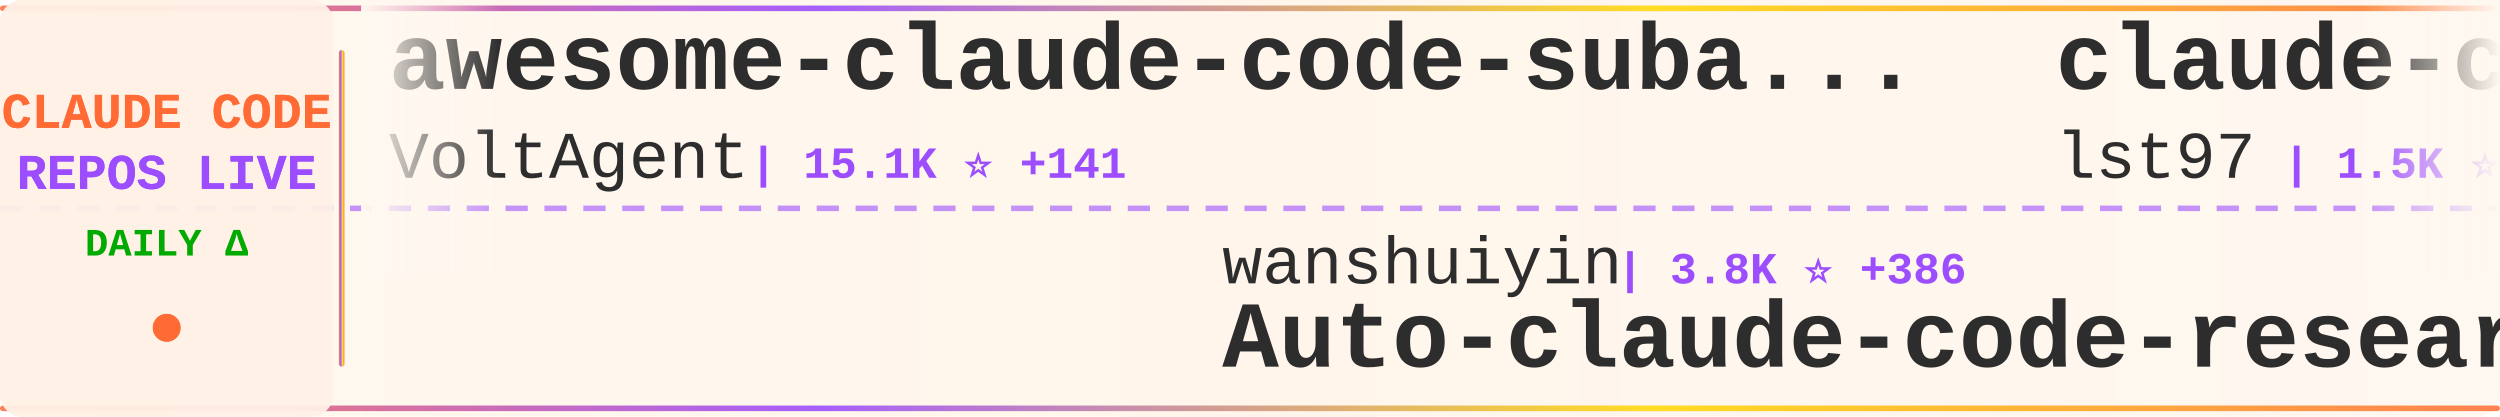
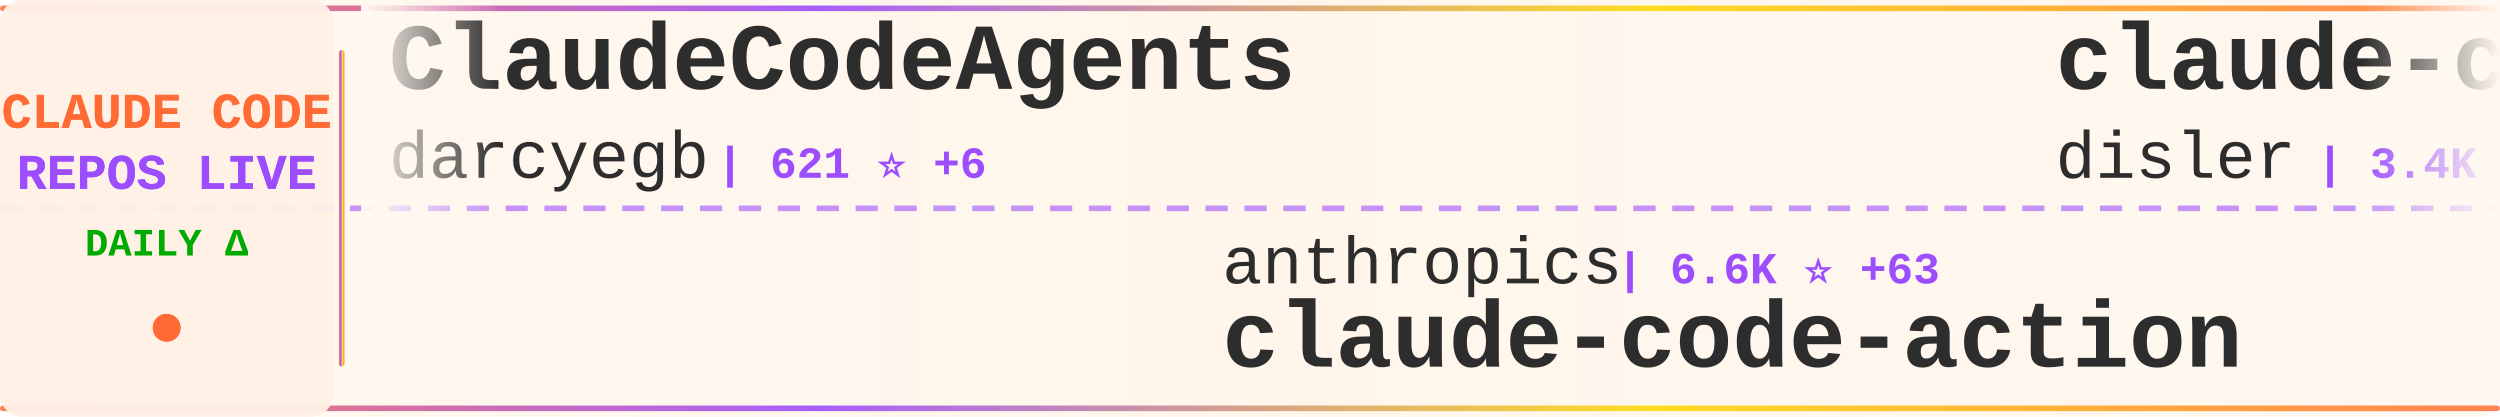
<svg xmlns="http://www.w3.org/2000/svg" width="900" height="150">
  <defs>
    <linearGradient id="tickerBg" x1="0%" y1="0%" x2="100%" y2="0%">
      <stop offset="0%" style="stop-color:#fff8f0;stop-opacity:0.98" />
      <stop offset="50%" style="stop-color:#fff5eb;stop-opacity:1" />
      <stop offset="100%" style="stop-color:#fff8f0;stop-opacity:0.98" />
    </linearGradient>
    <linearGradient id="borderGrad" x1="0%" y1="0%" x2="100%" y2="0%">
      <stop offset="0%" style="stop-color:#FF6B35;stop-opacity:0.85">
        <animate attributeName="stop-opacity" values="0.85;1;0.85" dur="2s" repeatCount="indefinite" />
      </stop>
      <stop offset="33%" style="stop-color:#9C4EFF;stop-opacity:0.9">
        <animate attributeName="stop-opacity" values="0.9;1;0.9" dur="2.2s" repeatCount="indefinite" />
      </stop>
      <stop offset="66%" style="stop-color:#FFD700;stop-opacity:0.85">
        <animate attributeName="stop-opacity" values="0.85;1;0.85" dur="1.8s" repeatCount="indefinite" />
      </stop>
      <stop offset="100%" style="stop-color:#FF6B35;stop-opacity:0.85">
        <animate attributeName="stop-opacity" values="0.85;1;0.85" dur="2s" repeatCount="indefinite" />
      </stop>
    </linearGradient>
    <filter id="textGlow">
      <feGaussianBlur stdDeviation="0.15" result="coloredBlur" />
      <feMerge>
        <feMergeNode in="coloredBlur" />
        <feMergeNode in="SourceGraphic" />
      </feMerge>
    </filter>
    <filter id="metricGlow">
      <feGaussianBlur stdDeviation="0.2" result="coloredBlur" />
      <feMerge>
        <feMergeNode in="coloredBlur" />
        <feMergeNode in="SourceGraphic" />
      </feMerge>
    </filter>
    <linearGradient id="leftFade" x1="0%" y1="0%" x2="100%" y2="0%">
      <stop offset="0%" style="stop-color:#fff8f0;stop-opacity:1" />
      <stop offset="100%" style="stop-color:#fff8f0;stop-opacity:0" />
    </linearGradient>
    <linearGradient id="rightFade" x1="0%" y1="0%" x2="100%" y2="0%">
      <stop offset="0%" style="stop-color:#fff8f0;stop-opacity:0" />
      <stop offset="100%" style="stop-color:#fff8f0;stop-opacity:1" />
    </linearGradient>
  </defs>
  <rect width="900" height="150" fill="url(#tickerBg)" rx="8" />
  <rect x="0" y="2" width="900" height="2" fill="url(#borderGrad)" rx="1" />
  <rect x="0" y="146" width="900" height="2" fill="url(#borderGrad)" rx="1" />
  <line x1="0" y1="75" x2="900" y2="75" stroke="#9C4EFF" stroke-width="2" stroke-dasharray="8 6" opacity="0.6" />
  <rect x="0" y="0" width="120" height="150" fill="#fff0e6" opacity="0.95" rx="8" />
  <text x="60" y="46" font-family="'Courier New', monospace" font-size="18" font-weight="bold" fill="#FF6B35" text-anchor="middle" filter="url(#textGlow)">
    CLAUDE CODE
  </text>
  <text x="60" y="68" font-family="'Courier New', monospace" font-size="18" font-weight="bold" fill="#9C4EFF" text-anchor="middle" filter="url(#textGlow)">
    REPOS LIVE
  </text>
  <text x="60" y="92" font-family="'Courier New', monospace" font-size="14" font-weight="bold" fill="#00aa00" text-anchor="middle">
    DAILY Δ
  </text>
  <circle cx="60" cy="118" r="5" fill="#FF6B35" filter="url(#metricGlow)">
    <animate attributeName="r" values="4;6;4" dur="1.5s" repeatCount="indefinite" />
    <animate attributeName="opacity" values="0.6;1;0.6" dur="1.5s" repeatCount="indefinite" />
  </circle>
  <rect x="122" y="18" width="2" height="114" fill="url(#borderGrad)" rx="1" />
  <clipPath id="tickerClip">
    <rect x="130" y="0" width="770" height="150" />
  </clipPath>
  <g clip-path="url(#tickerClip)">
    <g id="tickerItems">
      <animateTransform attributeName="transform" attributeType="XML" type="translate" from="0 0" to="-3000 0" dur="54s" repeatCount="indefinite" />
      <g transform="translate(0, 0)">
-         <text x="140" y="32" font-family="'Courier New', monospace" font-size="34" font-weight="bold" fill="#2d2d2d">awesome-claude-code-suba...</text>
-         <text x="140" y="64" font-family="'Courier New', monospace" font-size="24" font-weight="normal" fill="#2d2d2d" opacity="1.0">VoltAgent</text>
-         <text x="270" y="64" font-family="'Courier New', monospace" font-size="16" font-weight="bold" fill="#9C4EFF"> | 15.1K ⭐ +141</text>
+         <text x="140" y="32" font-family="'Courier New', monospace" font-size="34" font-weight="bold" fill="#2d2d2d">ClaudeCodeAgents</text>
+         <text x="140" y="64" font-family="'Courier New', monospace" font-size="24" font-weight="normal" fill="#2d2d2d" opacity="1.0">darcyegb</text>
+         <text x="258" y="64" font-family="'Courier New', monospace" font-size="16" font-weight="bold" fill="#9C4EFF"> | 621 ⭐ +6</text>
      </g>
      <g transform="translate(300, 0)">
-         <text x="140" y="102" font-family="'Courier New', monospace" font-size="24" font-weight="normal" fill="#2d2d2d" opacity="1.0">wanshuiyin</text>
-         <text x="282" y="102" font-family="'Courier New', monospace" font-size="16" font-weight="bold" fill="#9C4EFF"> | 3.8K ⭐ +386</text>
-         <text x="140" y="132" font-family="'Courier New', monospace" font-size="34" font-weight="bold" fill="#2d2d2d">Auto-claude-code-researc...</text>
+         <text x="140" y="102" font-family="'Courier New', monospace" font-size="24" font-weight="normal" fill="#2d2d2d" opacity="1.0">anthropics</text>
+         <text x="282" y="102" font-family="'Courier New', monospace" font-size="16" font-weight="bold" fill="#9C4EFF"> | 6.6K ⭐ +63</text>
+         <text x="140" y="132" font-family="'Courier New', monospace" font-size="34" font-weight="bold" fill="#2d2d2d">claude-code-action</text>
      </g>
      <g transform="translate(600, 0)">
-         <text x="140" y="32" font-family="'Courier New', monospace" font-size="34" font-weight="bold" fill="#2d2d2d">claude-code-sub-agents</text>
-         <text x="140" y="64" font-family="'Courier New', monospace" font-size="24" font-weight="normal" fill="#2d2d2d" opacity="1.0">lst97</text>
-         <text x="222" y="64" font-family="'Courier New', monospace" font-size="16" font-weight="bold" fill="#9C4EFF"> | 1.5K ⭐ +1</text>
+         <text x="140" y="32" font-family="'Courier New', monospace" font-size="34" font-weight="bold" fill="#2d2d2d">claude-code-hooks-master...</text>
+         <text x="140" y="64" font-family="'Courier New', monospace" font-size="24" font-weight="normal" fill="#2d2d2d" opacity="1.0">disler</text>
+         <text x="234" y="64" font-family="'Courier New', monospace" font-size="16" font-weight="bold" fill="#9C4EFF"> | 3.4K ⭐ +8</text>
      </g>
      <g transform="translate(900, 0)">
-         <text x="140" y="102" font-family="'Courier New', monospace" font-size="24" font-weight="normal" fill="#2d2d2d" opacity="1.0">nishimoto265</text>
-         <text x="306" y="102" font-family="'Courier New', monospace" font-size="16" font-weight="bold" fill="#9C4EFF"> | 495 ⭐</text>
-         <text x="140" y="132" font-family="'Courier New', monospace" font-size="34" font-weight="bold" fill="#2d2d2d">Claude-Code-Communicatio...</text>
+         <text x="140" y="102" font-family="'Courier New', monospace" font-size="24" font-weight="normal" fill="#2d2d2d" opacity="1.0">ChrisWiles</text>
+         <text x="282" y="102" font-family="'Courier New', monospace" font-size="16" font-weight="bold" fill="#9C4EFF"> | 5.6K ⭐ +3</text>
+         <text x="140" y="132" font-family="'Courier New', monospace" font-size="34" font-weight="bold" fill="#2d2d2d">claude-code-showcase</text>
      </g>
      <g transform="translate(1200, 0)">
-         <text x="140" y="32" font-family="'Courier New', monospace" font-size="34" font-weight="bold" fill="#2d2d2d">claude-skills</text>
-         <text x="140" y="64" font-family="'Courier New', monospace" font-size="24" font-weight="normal" fill="#2d2d2d" opacity="1.0">alirezarezvani</text>
-         <text x="330" y="64" font-family="'Courier New', monospace" font-size="16" font-weight="bold" fill="#9C4EFF"> | 6.8K ⭐ +198</text>
+         <text x="140" y="32" font-family="'Courier New', monospace" font-size="34" font-weight="bold" fill="#2d2d2d">claude-code</text>
+         <text x="140" y="64" font-family="'Courier New', monospace" font-size="24" font-weight="normal" fill="#2d2d2d" opacity="1.0">MadAppGang</text>
+         <text x="282" y="64" font-family="'Courier New', monospace" font-size="16" font-weight="bold" fill="#9C4EFF"> | 246 ⭐</text>
      </g>
      <g transform="translate(1500, 0)">
-         <text x="140" y="102" font-family="'Courier New', monospace" font-size="24" font-weight="normal" fill="#2d2d2d" opacity="1.0">d-kimuson</text>
-         <text x="270" y="102" font-family="'Courier New', monospace" font-size="16" font-weight="bold" fill="#9C4EFF"> | 1.0K ⭐ +6</text>
-         <text x="140" y="132" font-family="'Courier New', monospace" font-size="34" font-weight="bold" fill="#2d2d2d">claude-code-viewer</text>
+         <text x="140" y="102" font-family="'Courier New', monospace" font-size="24" font-weight="normal" fill="#2d2d2d" opacity="1.0">trailofbits</text>
+         <text x="294" y="102" font-family="'Courier New', monospace" font-size="16" font-weight="bold" fill="#9C4EFF"> | 1.7K ⭐ +7</text>
+         <text x="140" y="132" font-family="'Courier New', monospace" font-size="34" font-weight="bold" fill="#2d2d2d">claude-code-config</text>
      </g>
      <g transform="translate(1800, 0)">
-         <text x="140" y="32" font-family="'Courier New', monospace" font-size="34" font-weight="bold" fill="#2d2d2d">Claude-Code-Remote</text>
-         <text x="140" y="64" font-family="'Courier New', monospace" font-size="24" font-weight="normal" fill="#2d2d2d" opacity="1.0">JessyTsui</text>
-         <text x="270" y="64" font-family="'Courier New', monospace" font-size="16" font-weight="bold" fill="#9C4EFF"> | 1.2K ⭐ +1</text>
+         <text x="140" y="32" font-family="'Courier New', monospace" font-size="34" font-weight="bold" fill="#2d2d2d">claude-code.nvim</text>
+         <text x="140" y="64" font-family="'Courier New', monospace" font-size="24" font-weight="normal" fill="#2d2d2d" opacity="1.0">greggh</text>
+         <text x="234" y="64" font-family="'Courier New', monospace" font-size="16" font-weight="bold" fill="#9C4EFF"> | 2.0K ⭐ +2</text>
      </g>
      <g transform="translate(2100, 0)">
-         <text x="140" y="102" font-family="'Courier New', monospace" font-size="24" font-weight="normal" fill="#2d2d2d" opacity="1.0">davila7</text>
-         <text x="246" y="102" font-family="'Courier New', monospace" font-size="16" font-weight="bold" fill="#9C4EFF"> | 23.5K ⭐ +61</text>
-         <text x="140" y="132" font-family="'Courier New', monospace" font-size="34" font-weight="bold" fill="#2d2d2d">claude-code-templates</text>
+         <text x="140" y="102" font-family="'Courier New', monospace" font-size="24" font-weight="normal" fill="#2d2d2d" opacity="1.0">shareAI-lab</text>
+         <text x="294" y="102" font-family="'Courier New', monospace" font-size="16" font-weight="bold" fill="#9C4EFF"> | 38.3K ⭐ +909</text>
+         <text x="140" y="132" font-family="'Courier New', monospace" font-size="34" font-weight="bold" fill="#2d2d2d">learn-claude-code</text>
      </g>
      <g transform="translate(2400, 0)">
-         <text x="140" y="32" font-family="'Courier New', monospace" font-size="34" font-weight="bold" fill="#2d2d2d">learn-claude-code</text>
-         <text x="140" y="64" font-family="'Courier New', monospace" font-size="24" font-weight="normal" fill="#2d2d2d" opacity="1.0">shareAI-lab</text>
-         <text x="294" y="64" font-family="'Courier New', monospace" font-size="16" font-weight="bold" fill="#9C4EFF"> | 38.1K ⭐ +987</text>
+         <text x="140" y="32" font-family="'Courier New', monospace" font-size="34" font-weight="bold" fill="#2d2d2d">claude-code-config</text>
+         <text x="140" y="64" font-family="'Courier New', monospace" font-size="24" font-weight="normal" fill="#2d2d2d" opacity="1.0">jarrodwatts</text>
+         <text x="294" y="64" font-family="'Courier New', monospace" font-size="16" font-weight="bold" fill="#9C4EFF"> | 997 ⭐ +2</text>
      </g>
      <g transform="translate(2700, 0)">
-         <text x="140" y="102" font-family="'Courier New', monospace" font-size="24" font-weight="normal" fill="#2d2d2d" opacity="1.0">qwibitai</text>
-         <text x="258" y="102" font-family="'Courier New', monospace" font-size="16" font-weight="bold" fill="#9C4EFF"> | 25.3K ⭐ +210</text>
-         <text x="140" y="132" font-family="'Courier New', monospace" font-size="34" font-weight="bold" fill="#2d2d2d">nanoclaw</text>
+         <text x="140" y="102" font-family="'Courier New', monospace" font-size="24" font-weight="normal" fill="#2d2d2d" opacity="1.0">anthropics</text>
+         <text x="282" y="102" font-family="'Courier New', monospace" font-size="16" font-weight="bold" fill="#9C4EFF"> | 4.0K ⭐ +13</text>
+         <text x="140" y="132" font-family="'Courier New', monospace" font-size="34" font-weight="bold" fill="#2d2d2d">claude-code-security-rev...</text>
      </g>
      <g transform="translate(3000, 0)">
-         <text x="140" y="32" font-family="'Courier New', monospace" font-size="34" font-weight="bold" fill="#2d2d2d">awesome-claude-code-suba...</text>
-         <text x="140" y="64" font-family="'Courier New', monospace" font-size="24" font-weight="normal" fill="#2d2d2d" opacity="1.0">VoltAgent</text>
-         <text x="270" y="64" font-family="'Courier New', monospace" font-size="16" font-weight="bold" fill="#9C4EFF"> | 15.1K ⭐ +141</text>
+         <text x="140" y="32" font-family="'Courier New', monospace" font-size="34" font-weight="bold" fill="#2d2d2d">ClaudeCodeAgents</text>
+         <text x="140" y="64" font-family="'Courier New', monospace" font-size="24" font-weight="normal" fill="#2d2d2d" opacity="1.0">darcyegb</text>
+         <text x="258" y="64" font-family="'Courier New', monospace" font-size="16" font-weight="bold" fill="#9C4EFF"> | 621 ⭐ +6</text>
      </g>
      <g transform="translate(3300, 0)">
-         <text x="140" y="102" font-family="'Courier New', monospace" font-size="24" font-weight="normal" fill="#2d2d2d" opacity="1.0">wanshuiyin</text>
-         <text x="282" y="102" font-family="'Courier New', monospace" font-size="16" font-weight="bold" fill="#9C4EFF"> | 3.8K ⭐ +386</text>
-         <text x="140" y="132" font-family="'Courier New', monospace" font-size="34" font-weight="bold" fill="#2d2d2d">Auto-claude-code-researc...</text>
+         <text x="140" y="102" font-family="'Courier New', monospace" font-size="24" font-weight="normal" fill="#2d2d2d" opacity="1.0">anthropics</text>
+         <text x="282" y="102" font-family="'Courier New', monospace" font-size="16" font-weight="bold" fill="#9C4EFF"> | 6.6K ⭐ +63</text>
+         <text x="140" y="132" font-family="'Courier New', monospace" font-size="34" font-weight="bold" fill="#2d2d2d">claude-code-action</text>
      </g>
      <g transform="translate(3600, 0)">
-         <text x="140" y="32" font-family="'Courier New', monospace" font-size="34" font-weight="bold" fill="#2d2d2d">claude-code-sub-agents</text>
-         <text x="140" y="64" font-family="'Courier New', monospace" font-size="24" font-weight="normal" fill="#2d2d2d" opacity="1.0">lst97</text>
-         <text x="222" y="64" font-family="'Courier New', monospace" font-size="16" font-weight="bold" fill="#9C4EFF"> | 1.5K ⭐ +1</text>
+         <text x="140" y="32" font-family="'Courier New', monospace" font-size="34" font-weight="bold" fill="#2d2d2d">claude-code-hooks-master...</text>
+         <text x="140" y="64" font-family="'Courier New', monospace" font-size="24" font-weight="normal" fill="#2d2d2d" opacity="1.0">disler</text>
+         <text x="234" y="64" font-family="'Courier New', monospace" font-size="16" font-weight="bold" fill="#9C4EFF"> | 3.4K ⭐ +8</text>
      </g>
      <g transform="translate(3900, 0)">
-         <text x="140" y="102" font-family="'Courier New', monospace" font-size="24" font-weight="normal" fill="#2d2d2d" opacity="1.0">nishimoto265</text>
-         <text x="306" y="102" font-family="'Courier New', monospace" font-size="16" font-weight="bold" fill="#9C4EFF"> | 495 ⭐</text>
-         <text x="140" y="132" font-family="'Courier New', monospace" font-size="34" font-weight="bold" fill="#2d2d2d">Claude-Code-Communicatio...</text>
+         <text x="140" y="102" font-family="'Courier New', monospace" font-size="24" font-weight="normal" fill="#2d2d2d" opacity="1.0">ChrisWiles</text>
+         <text x="282" y="102" font-family="'Courier New', monospace" font-size="16" font-weight="bold" fill="#9C4EFF"> | 5.6K ⭐ +3</text>
+         <text x="140" y="132" font-family="'Courier New', monospace" font-size="34" font-weight="bold" fill="#2d2d2d">claude-code-showcase</text>
      </g>
    </g>
  </g>
  <rect x="130" y="0" width="50" height="100" fill="url(#leftFade)" />
  <rect x="850" y="0" width="50" height="100" fill="url(#rightFade)" />
</svg>
